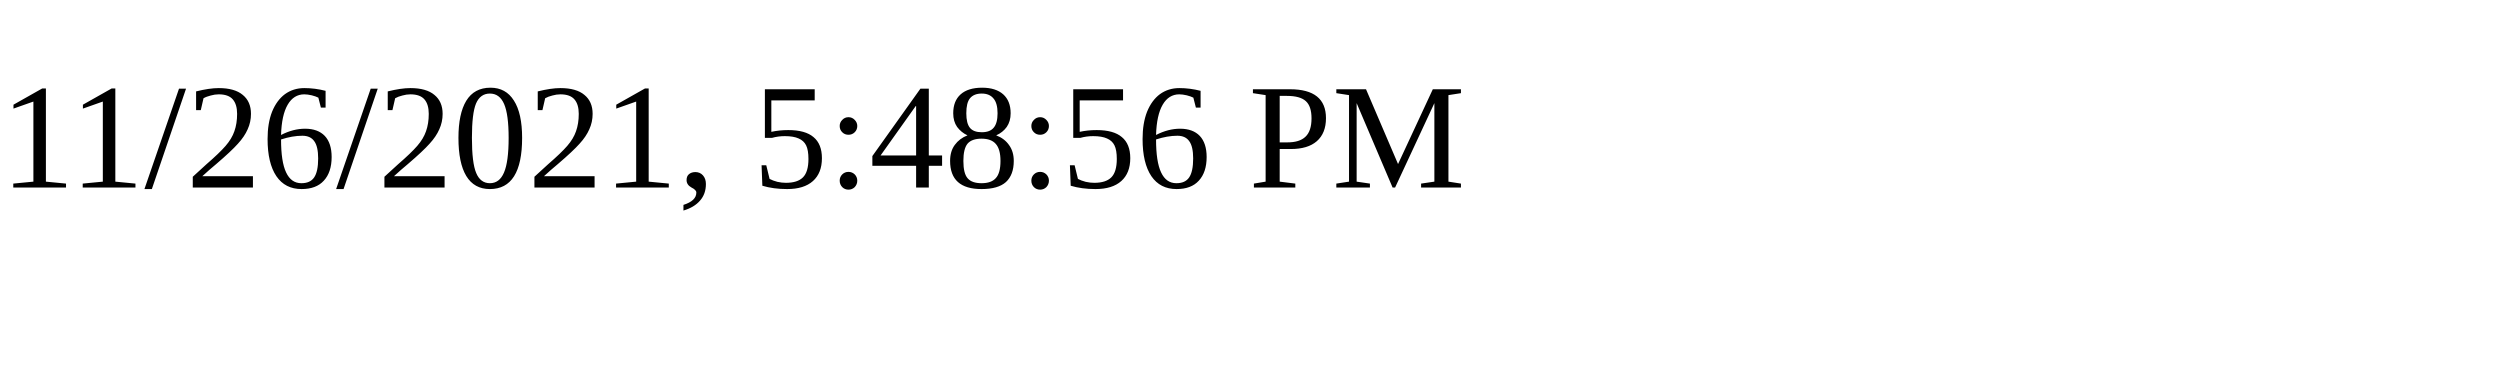
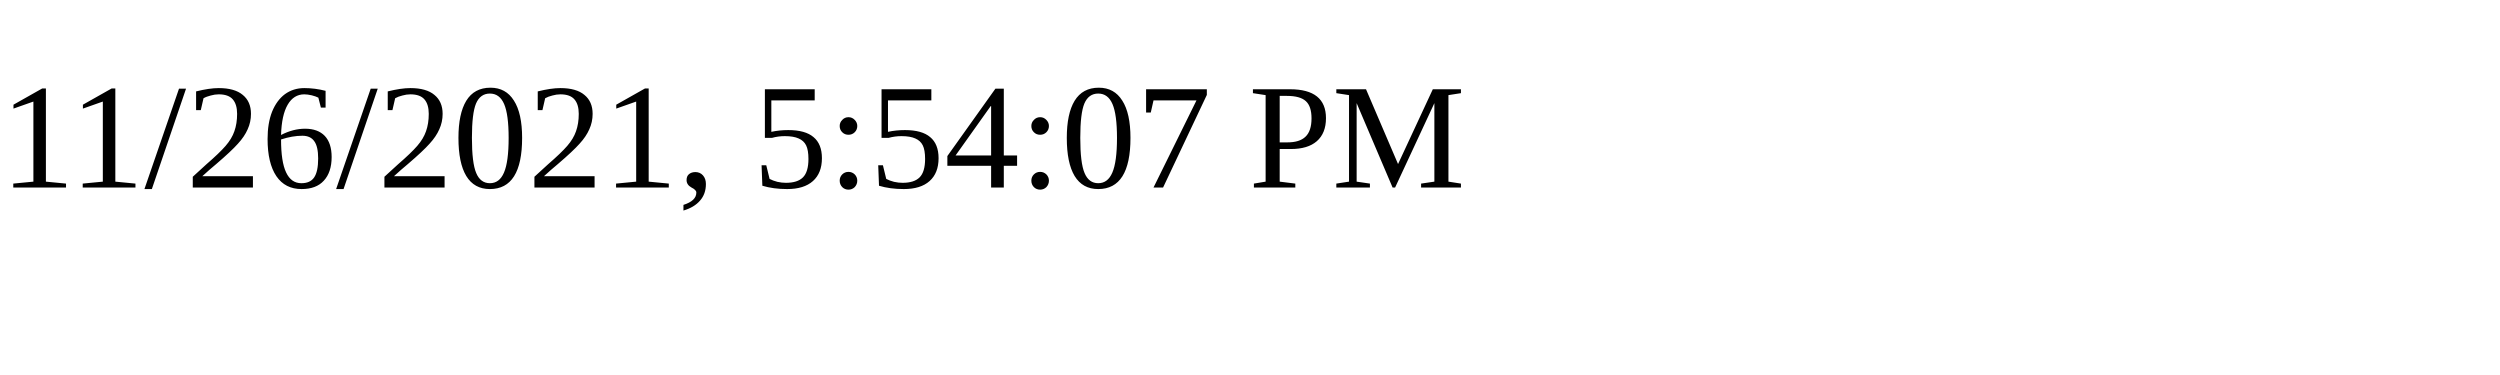
<svg xmlns="http://www.w3.org/2000/svg" height="30" width="200">
-   <text x="0" y="15">11/26/2021, 5:48:56 PM</text>
+   <text x="0" y="15">11/26/2021, 5:54:07 PM</text>
</svg>
